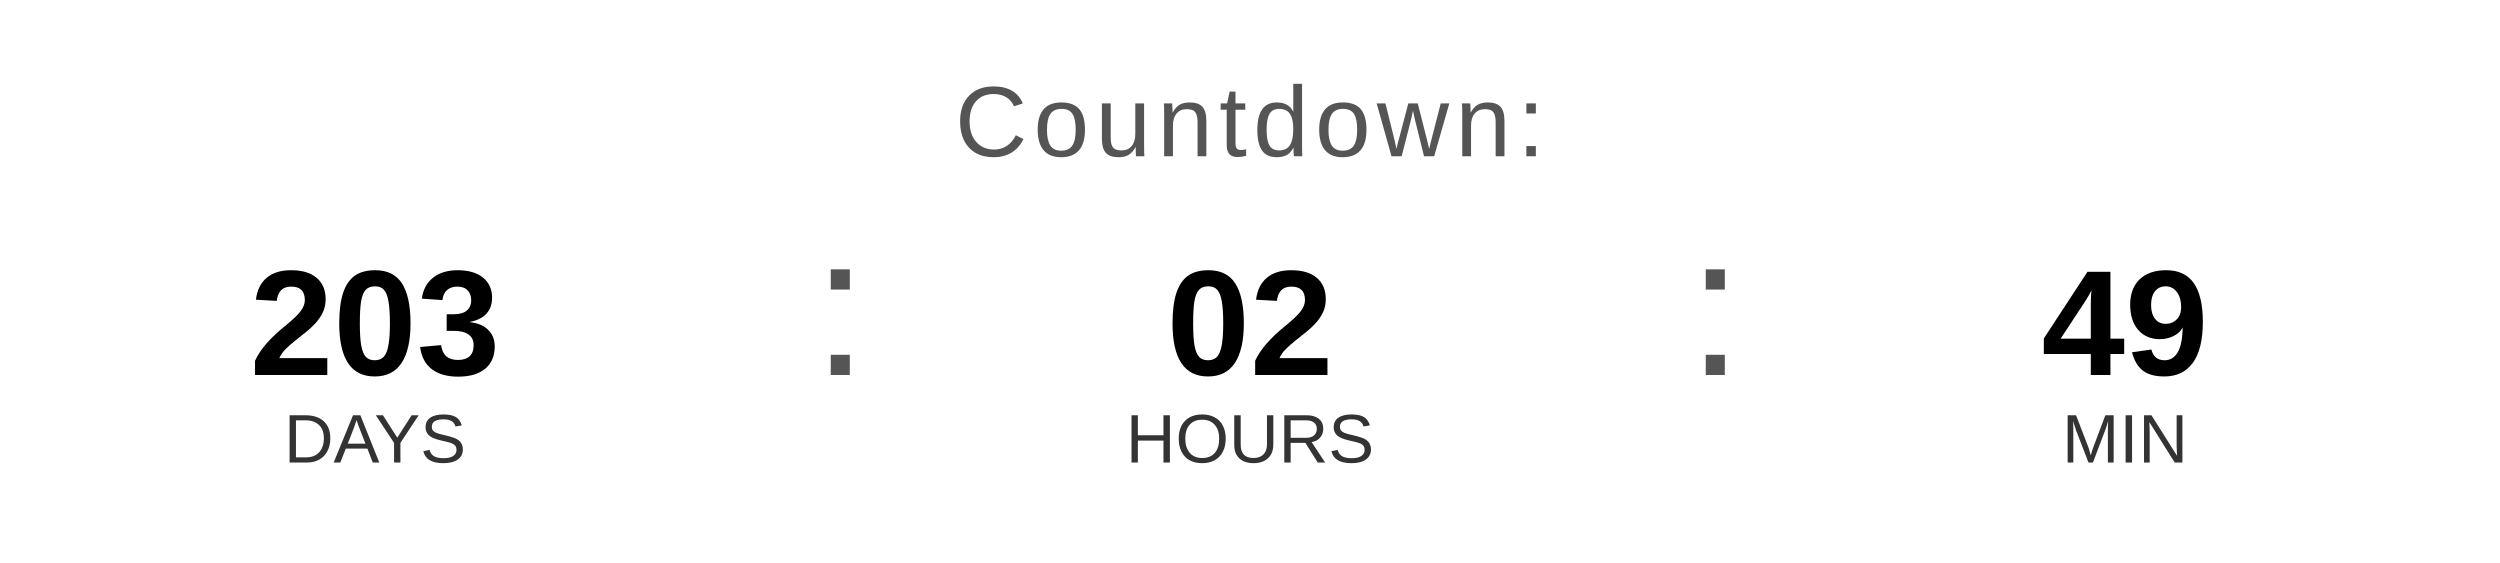
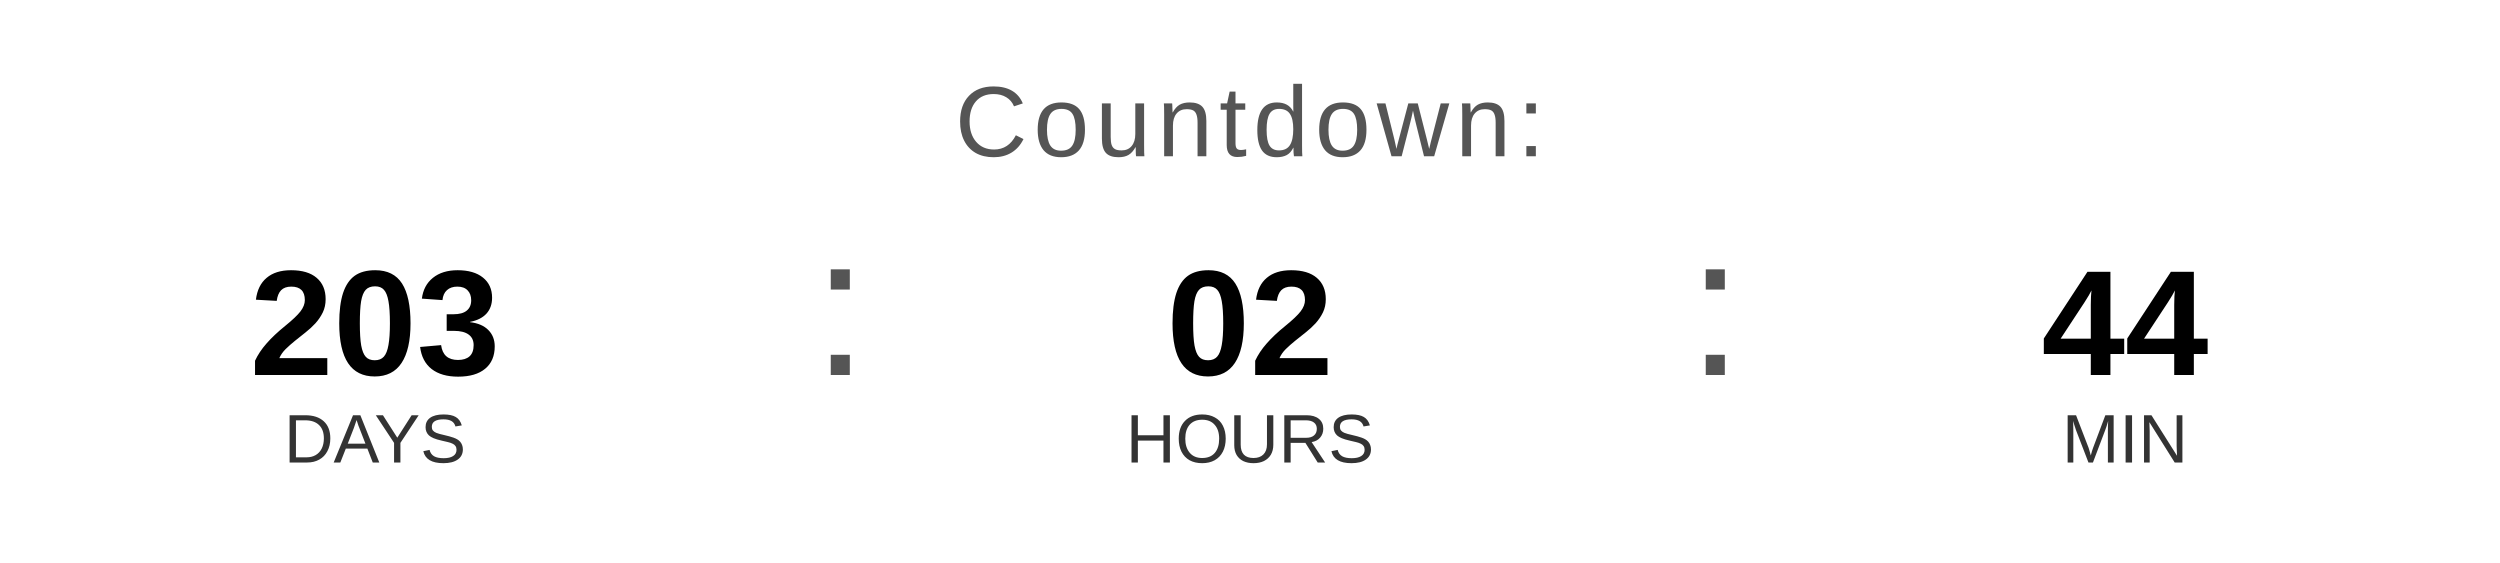
<svg xmlns="http://www.w3.org/2000/svg" width="400" height="90" viewBox="0 0 400 90">
  <text x="200" y="25" font-family="Arial, Helvetica, sans-serif" font-size="16" fill="#555555" text-anchor="middle" letter-spacing="1">
    Countdown:
  </text>
  <text x="60" y="60" font-family="Arial, Helvetica, sans-serif" font-size="24" font-weight="bold" fill="#000000" text-anchor="middle">203</text>
  <text x="60" y="74" font-family="Arial, Helvetica, sans-serif" font-size="11" fill="#333333" text-anchor="middle">DAYS</text>
  <text x="130" y="60" font-family="Arial, sans-serif" font-size="32" fill="#555555">:</text>
  <text x="200" y="60" font-family="Arial, Helvetica, sans-serif" font-size="24" font-weight="bold" fill="#000000" text-anchor="middle">02</text>
  <text x="200" y="74" font-family="Arial, Helvetica, sans-serif" font-size="11" fill="#333333" text-anchor="middle">HOURS</text>
  <text x="270" y="60" font-family="Arial, sans-serif" font-size="32" fill="#555555">:</text>
-   <text x="340" y="60" font-family="Arial, Helvetica, sans-serif" font-size="24" font-weight="bold" fill="#000000" text-anchor="middle">49</text>
+   <text x="340" y="60" font-family="Arial, Helvetica, sans-serif" font-size="24" font-weight="bold" fill="#000000" text-anchor="middle">44</text>
  <text x="340" y="74" font-family="Arial, Helvetica, sans-serif" font-size="11" fill="#333333" text-anchor="middle">MIN</text>
</svg>
